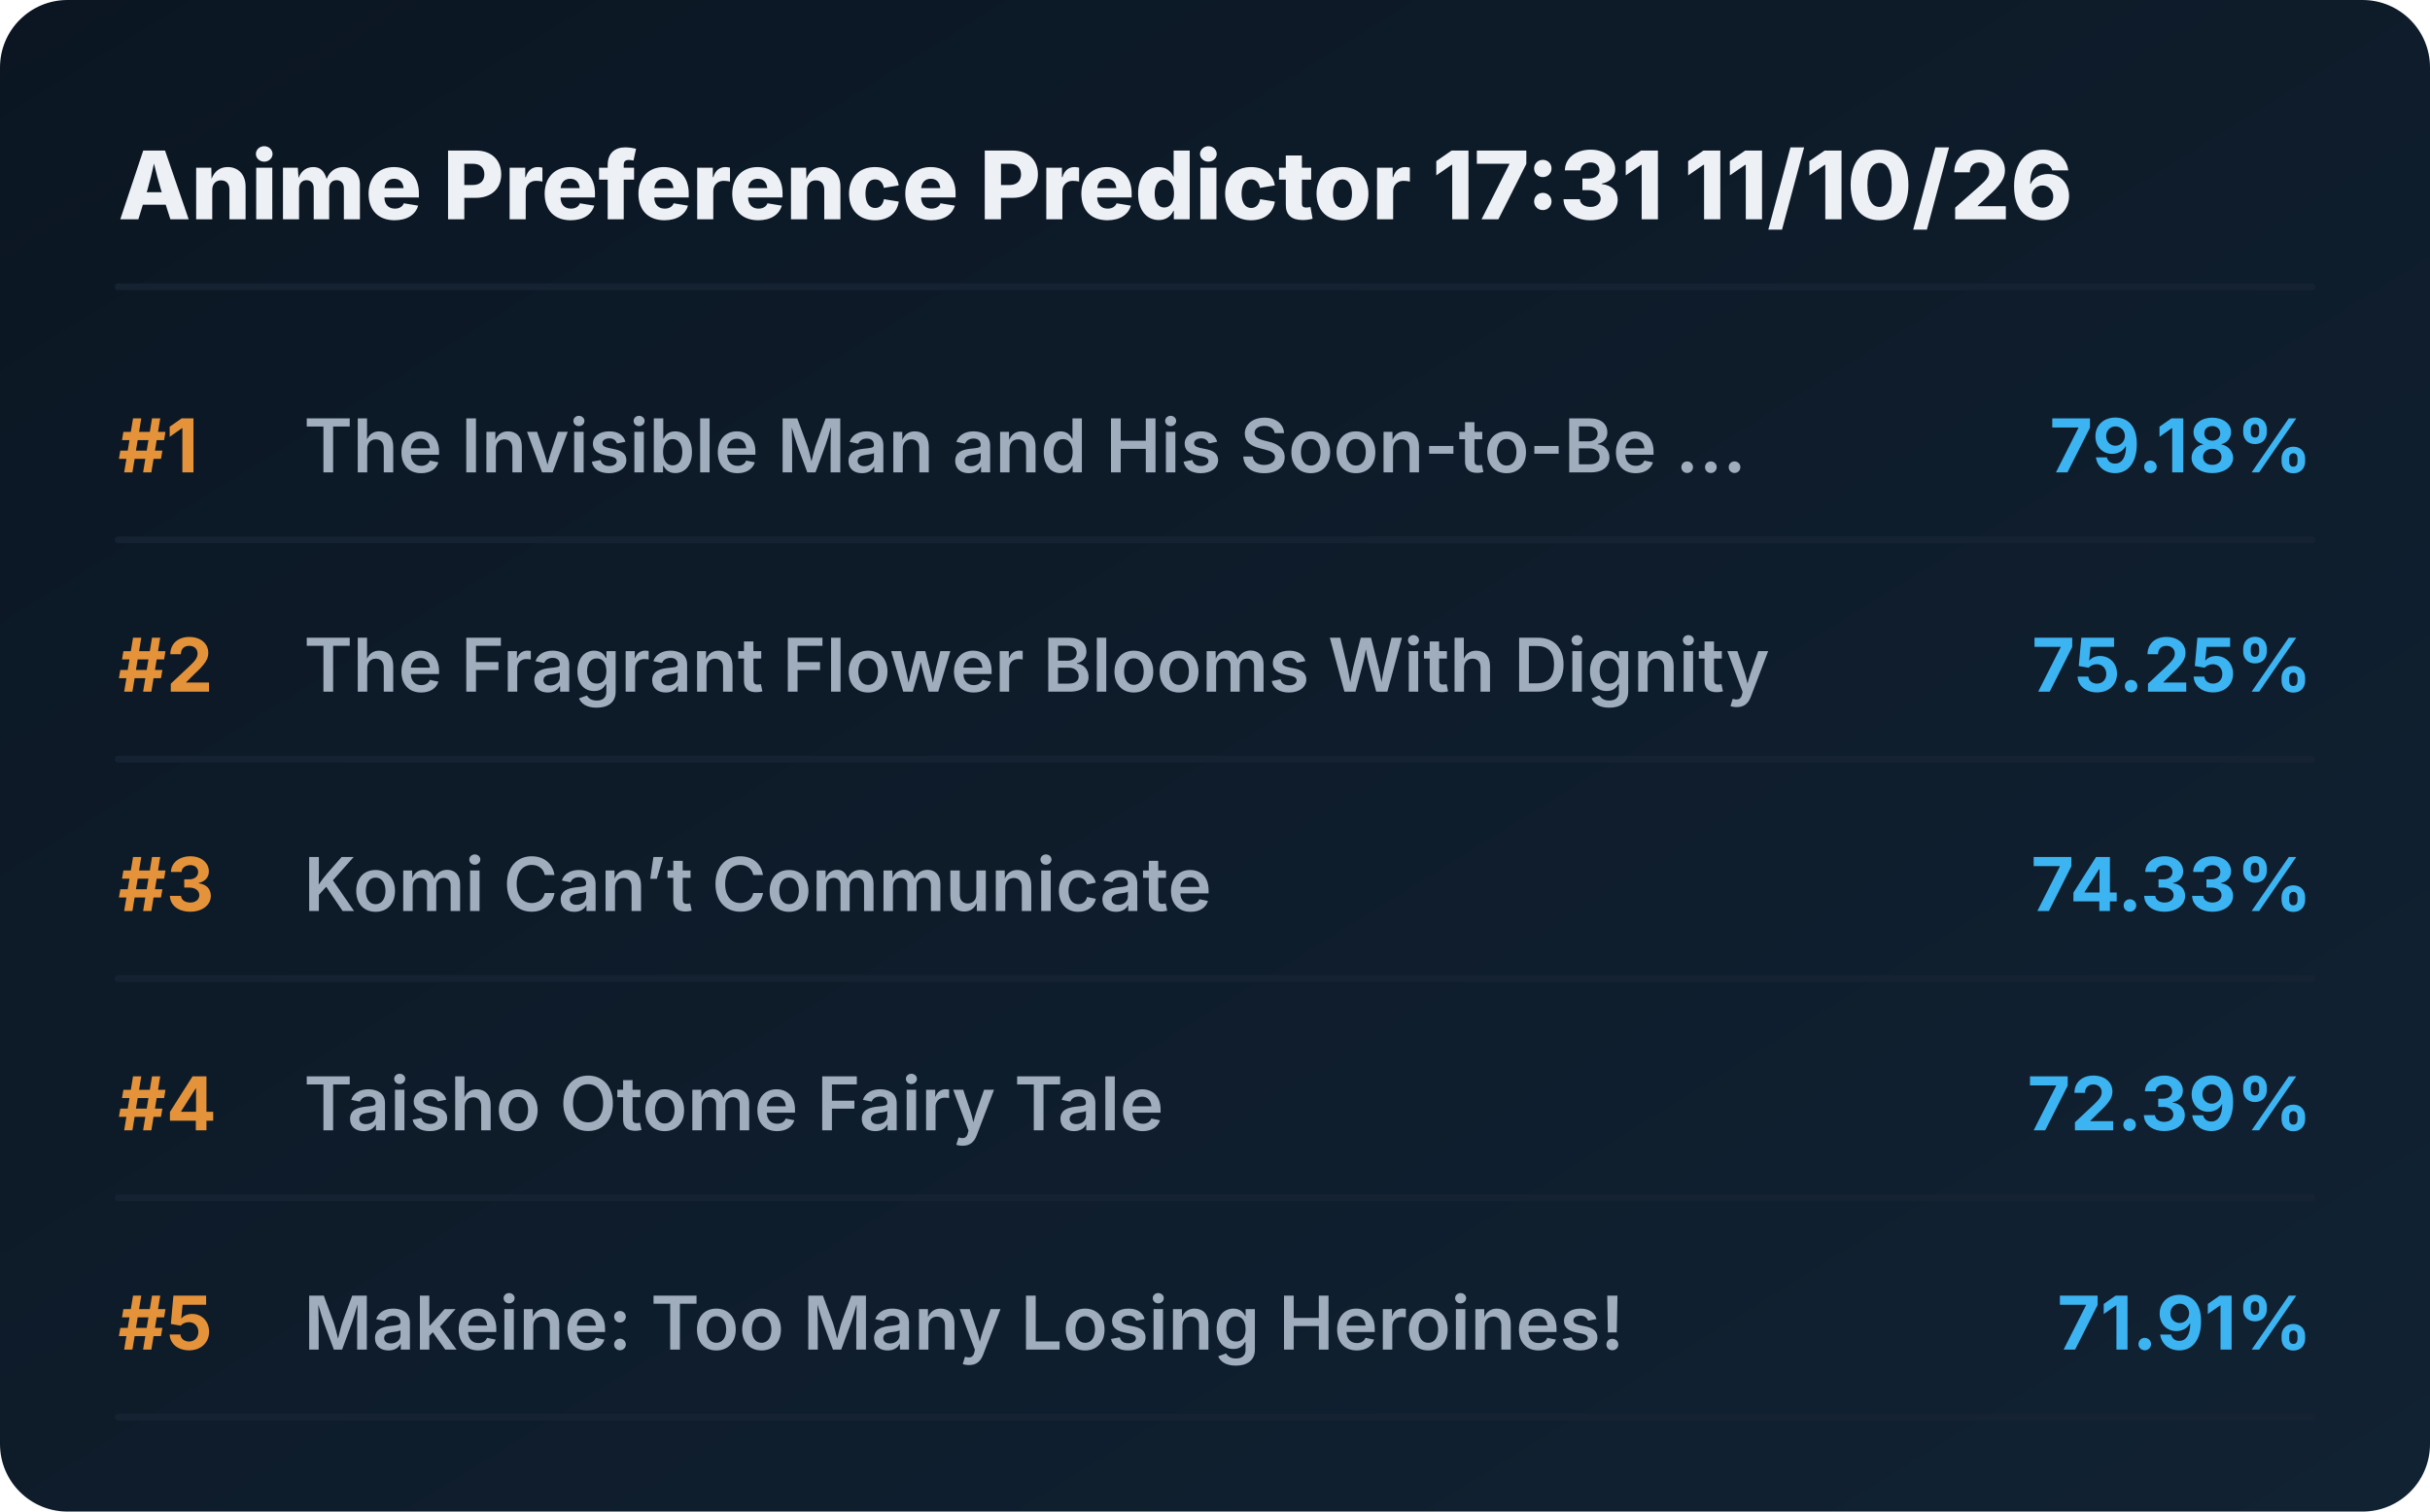
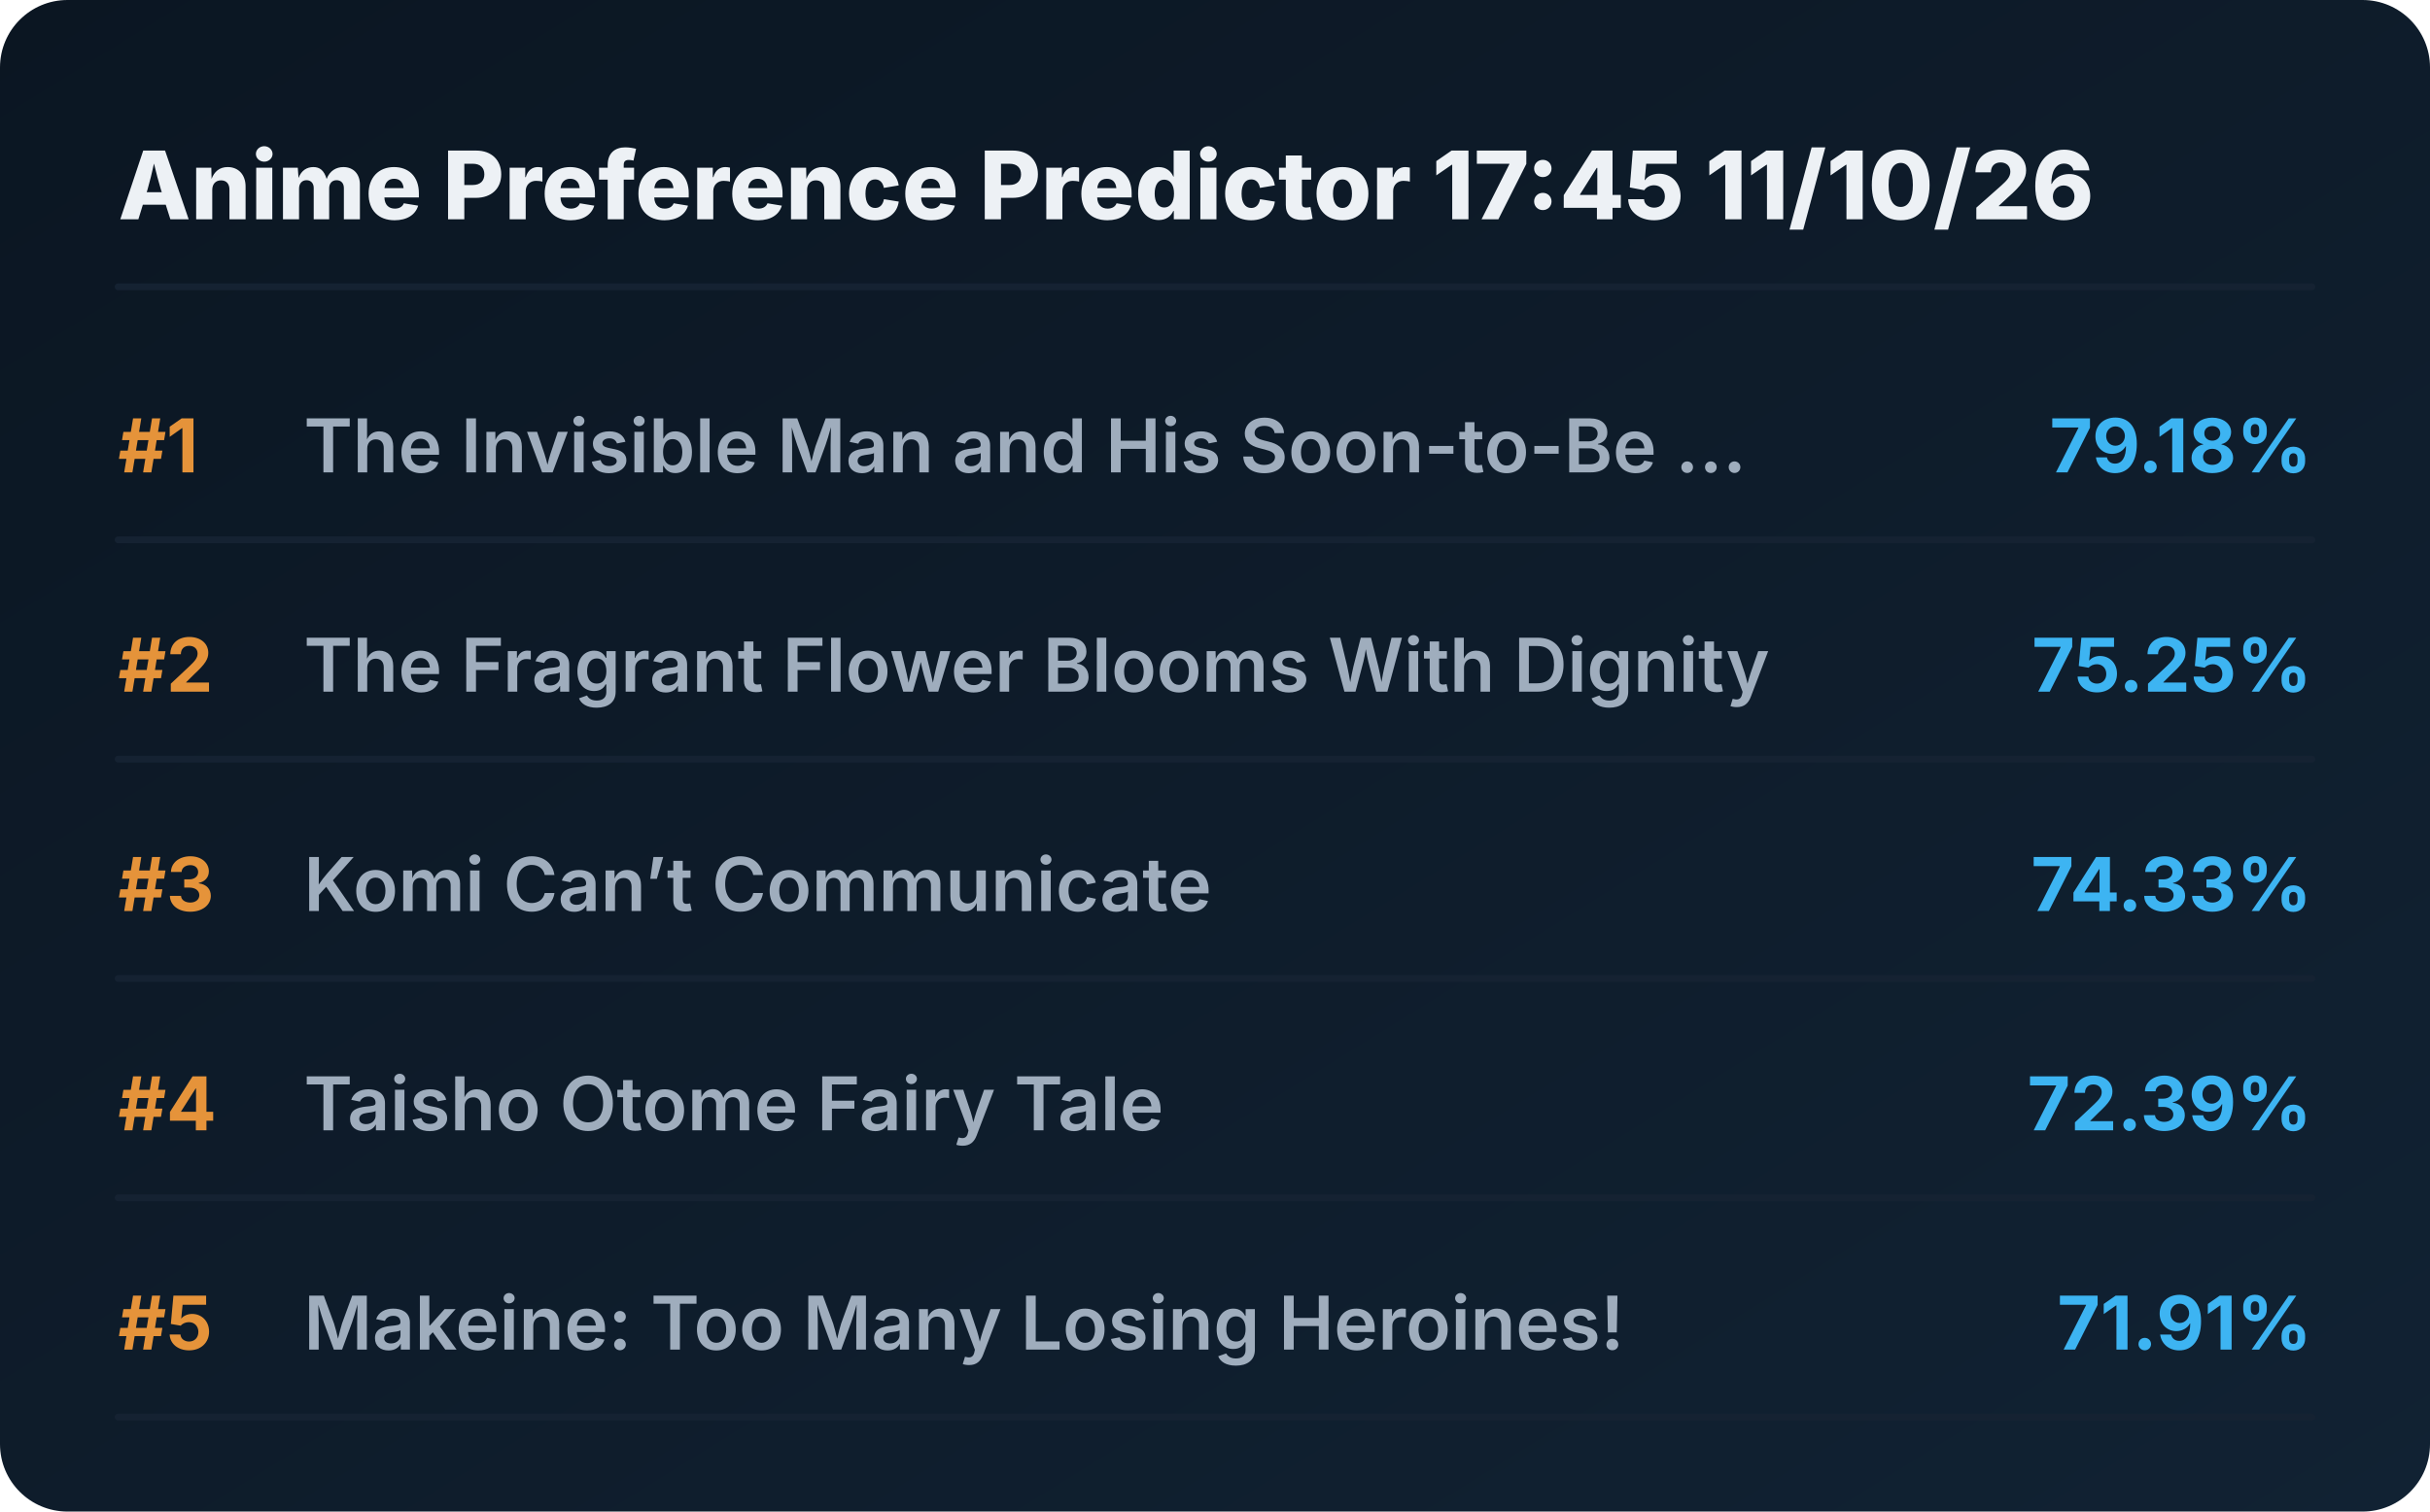
<svg xmlns="http://www.w3.org/2000/svg" viewBox="0 0 720 448" preserveAspectRatio="xMidYMid meet" style="width: 100%; height: auto; max-width: 720px;">
  <defs>
    <linearGradient id="boxGrad" x1="0%" y1="0%" x2="100%" y2="100%">
      <stop offset="0%" stop-color="#0b1622" />
      <stop offset="100%" stop-color="#112233" />
    </linearGradient>
    <clipPath id="titleClip">
      <rect x="90" y="0" width="510" height="100%" />
    </clipPath>
  </defs>
  <style>
    .bg { fill: url(#boxGrad); rx: 20px; }
    .header { font-family: 'Overpass', 'Inter', system-ui, sans-serif; font-weight: 800; font-size: 28px; fill: #edf1f5; }
    .rank { font-family: 'Overpass', 'Inter', system-ui, sans-serif; font-weight: 700; font-size: 22px; fill: #e5933a; }
    .title { font-family: 'Overpass', 'Inter', system-ui, sans-serif; font-weight: 600; font-size: 22px; fill: #9fadbd; }
    .score { font-family: 'Overpass', 'Inter', system-ui, sans-serif; font-weight: 700; font-size: 22px; fill: #3db4f2; }
    .line { stroke: #152232; stroke-width: 2; stroke-linecap: round; }
  </style>
  <rect class="bg" width="720" height="448" />
-   <text x="35" y="65" class="header">Anime Preference Predictor 17:31 11/10/26</text>
+   <text x="35" y="65" class="header">Anime Preference Predictor 17:45 11/10/26</text>
  <line x1="35" y1="85" x2="685" y2="85" class="line" />
  <g transform="translate(0, 0)">
    <text x="35" y="140" class="rank">#1</text>
    <text x="90" y="140" class="title">The Invisible Man and His Soon-to-Be ...</text>
    <text x="685" y="140" class="score" text-anchor="end">79.18%</text>
    <line x1="35" y1="160" x2="685" y2="160" class="line" />
  </g>
  <g transform="translate(0, 65)">
    <text x="35" y="140" class="rank">#2</text>
    <text x="90" y="140" class="title">The Fragrant Flower Blooms With Dignity</text>
    <text x="685" y="140" class="score" text-anchor="end">75.25%</text>
    <line x1="35" y1="160" x2="685" y2="160" class="line" />
  </g>
  <g transform="translate(0, 130)">
    <text x="35" y="140" class="rank">#3</text>
    <text x="90" y="140" class="title">Komi Can’t Communicate</text>
    <text x="685" y="140" class="score" text-anchor="end">74.33%</text>
    <line x1="35" y1="160" x2="685" y2="160" class="line" />
  </g>
  <g transform="translate(0, 195)">
    <text x="35" y="140" class="rank">#4</text>
    <text x="90" y="140" class="title">Taisho Otome Fairy Tale</text>
    <text x="685" y="140" class="score" text-anchor="end">72.39%</text>
    <line x1="35" y1="160" x2="685" y2="160" class="line" />
  </g>
  <g transform="translate(0, 260)">
    <text x="35" y="140" class="rank">#5</text>
    <text x="90" y="140" class="title">Makeine: Too Many Losing Heroines!</text>
    <text x="685" y="140" class="score" text-anchor="end">71.91%</text>
    <line x1="35" y1="160" x2="685" y2="160" class="line" />
  </g>
</svg>
